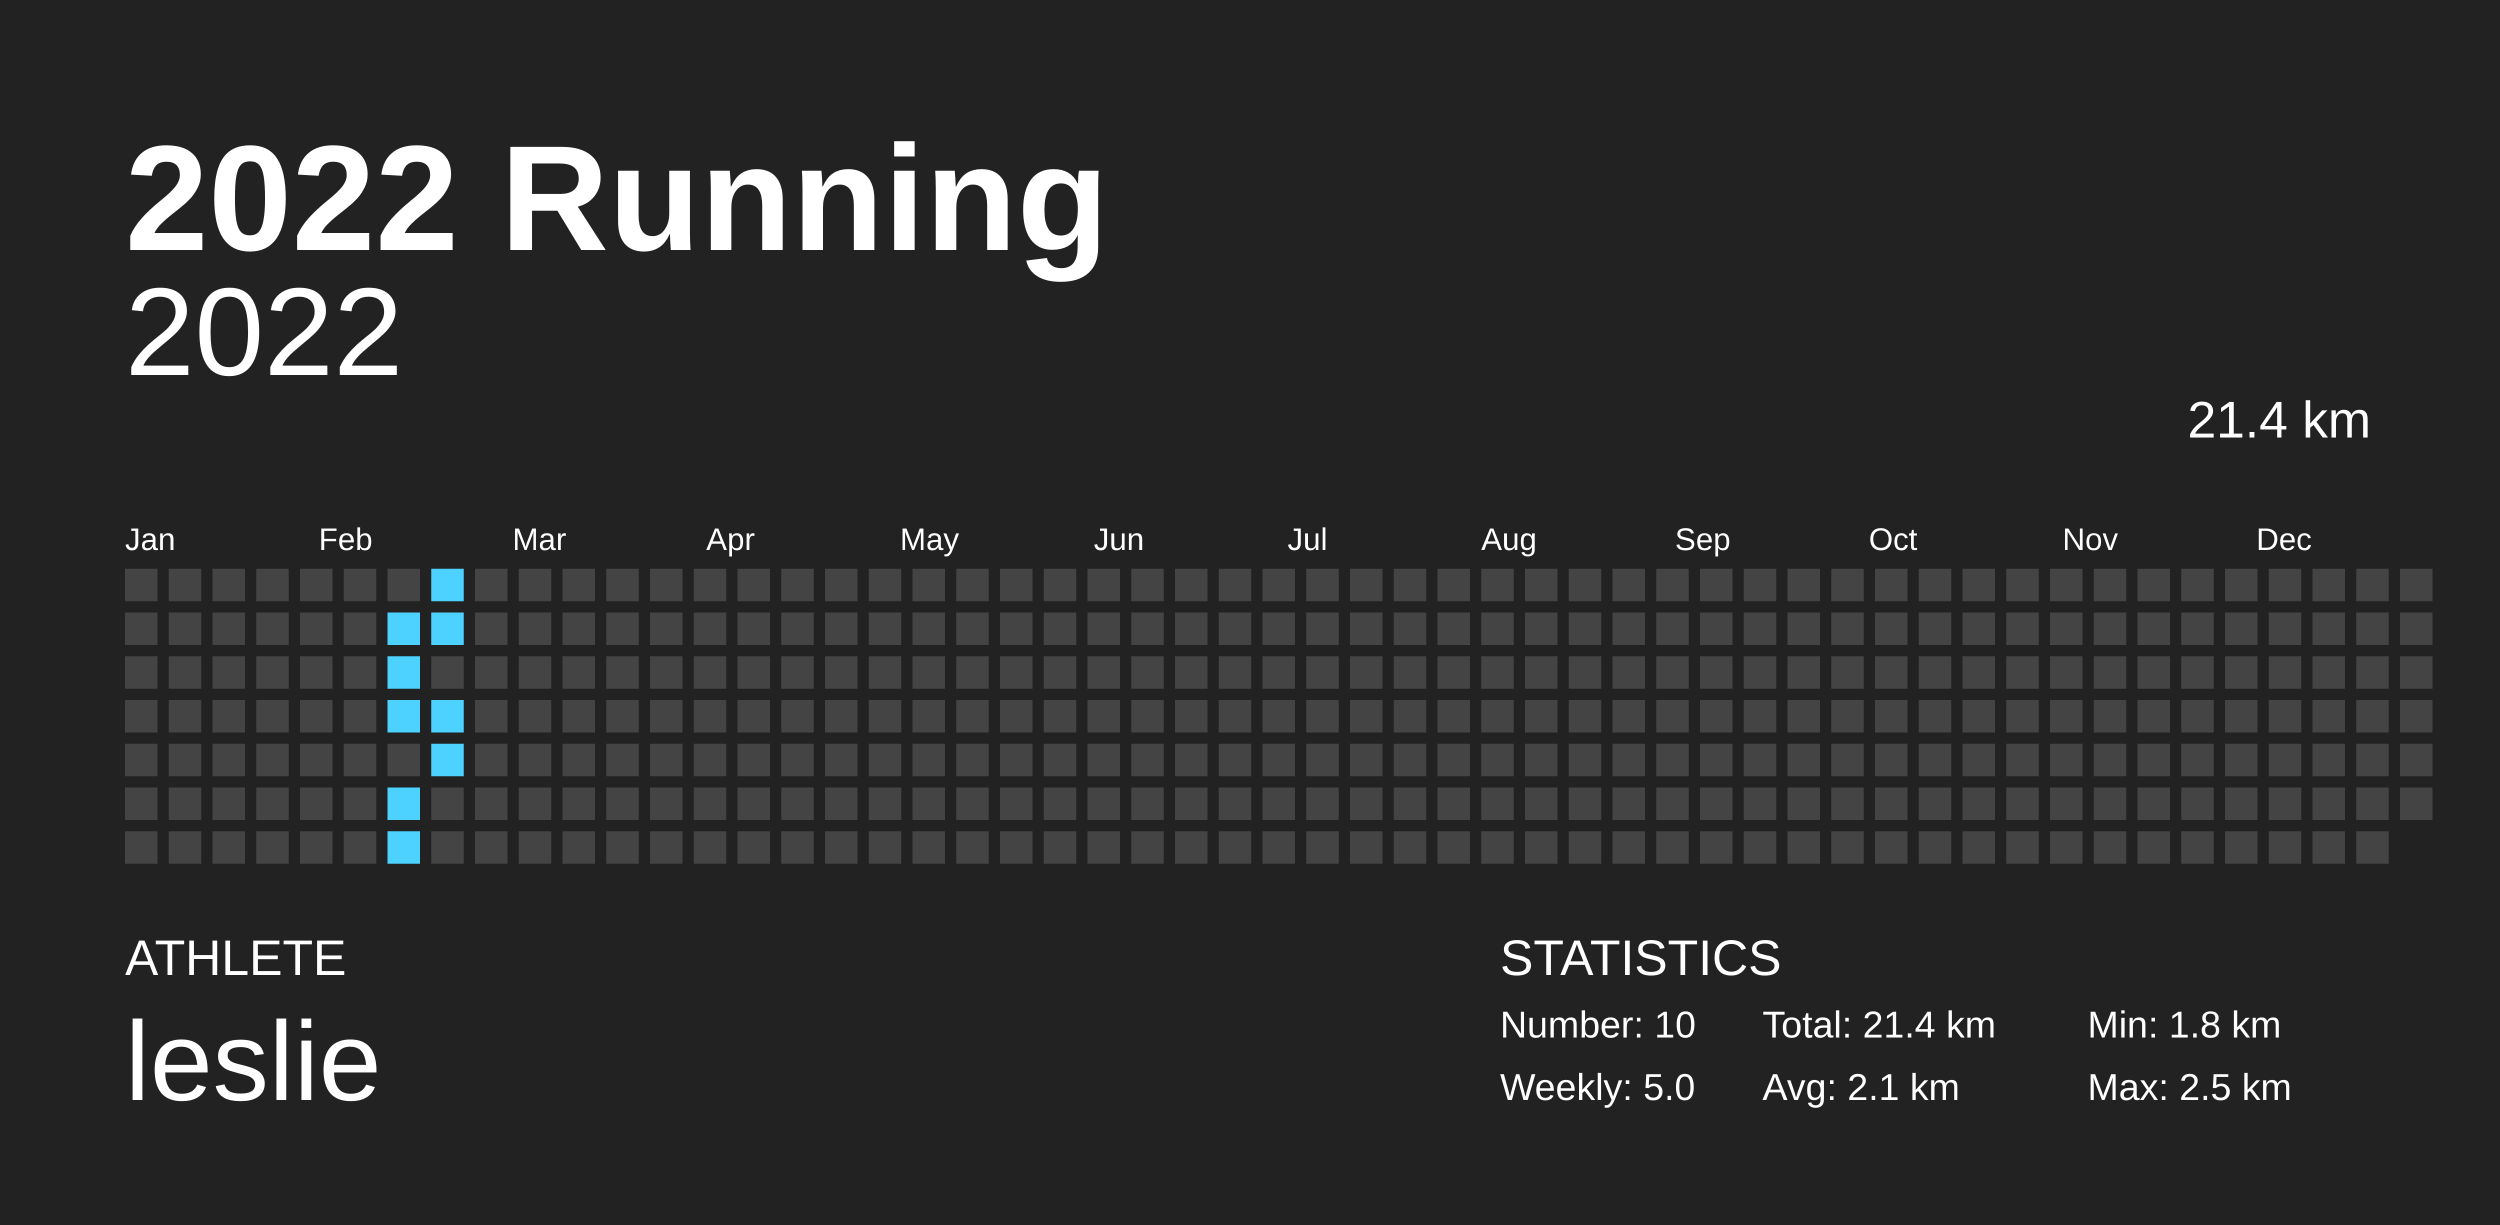
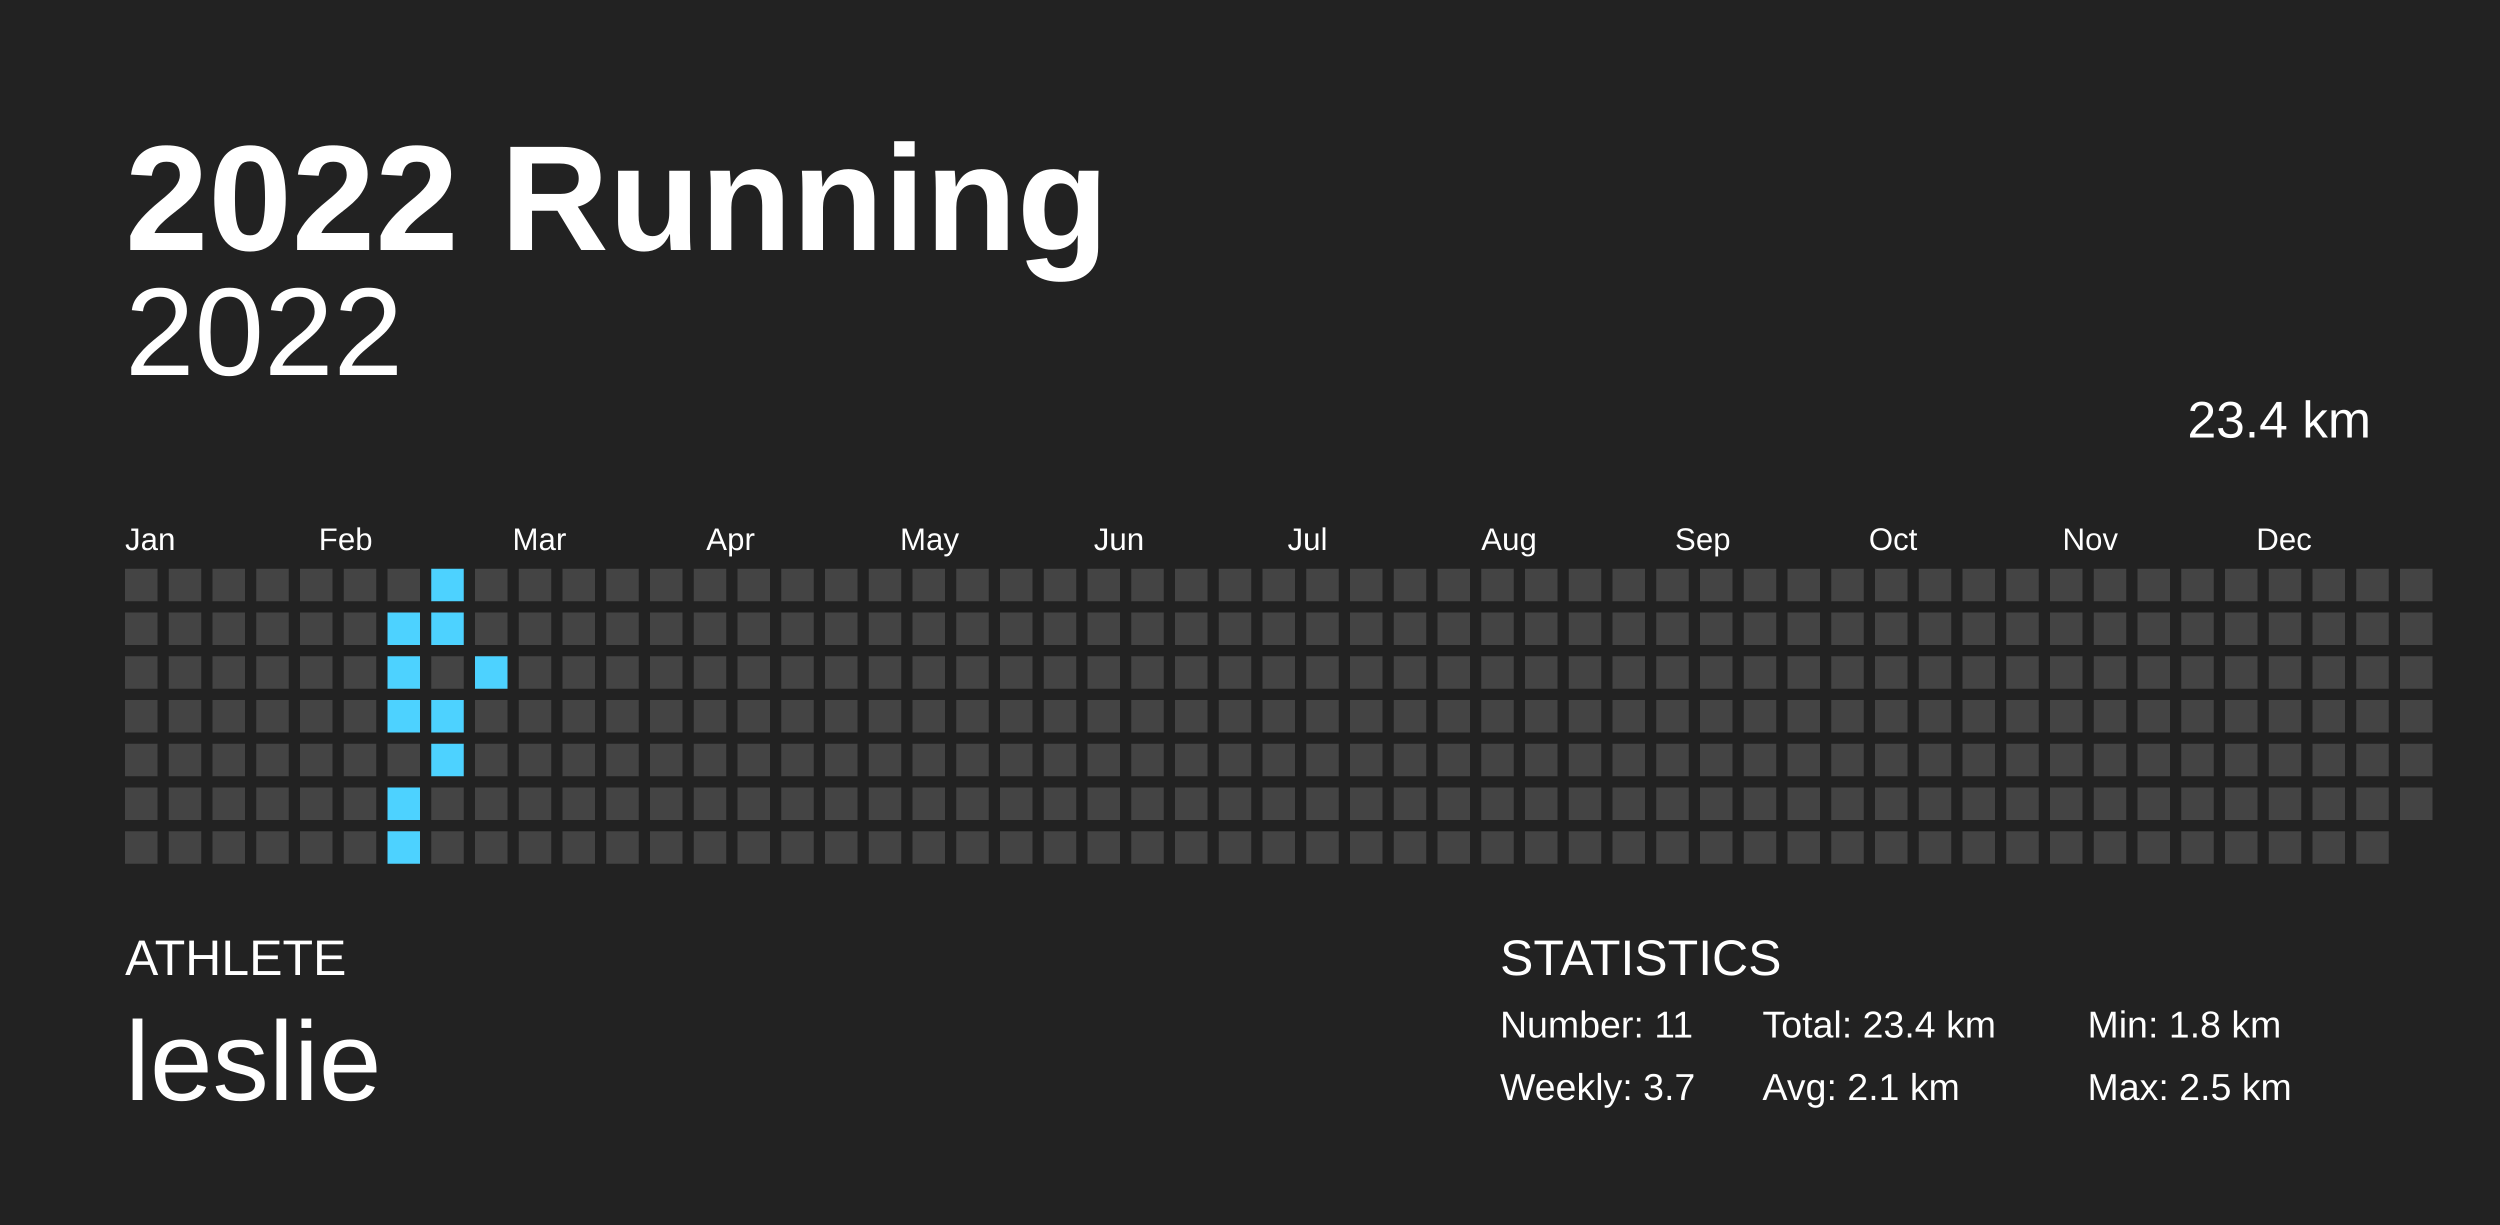
<svg xmlns="http://www.w3.org/2000/svg" baseProfile="full" height="98mm" version="1.1" viewBox="0,0,200,98" width="200mm">
  <defs />
  <rect fill="#222222" height="98" width="200" x="0" y="0" />
  <text fill="#FFFFFF" style="font-size:12px; font-family:Arial; font-weight:bold;" x="10" y="20">2022 Running</text>
  <text fill="#FFFFFF" style="font-size:4px; font-family:Arial" x="10" y="78">ATHLETE</text>
  <text fill="#FFFFFF" style="font-size:9px; font-family:Arial" x="10" y="88">leslie</text>
  <text fill="#FFFFFF" style="font-size:4px; font-family:Arial" x="120" y="78">STATISTICS</text>
-   <text fill="#FFFFFF" style="font-size:3px; font-family:Arial" x="120" y="83">Number: 10</text>
-   <text fill="#FFFFFF" style="font-size:3px; font-family:Arial" x="120" y="88">Weekly: 5.0</text>
-   <text fill="#FFFFFF" style="font-size:3px; font-family:Arial" x="141" y="83">Total: 21.4 km</text>
+   <text fill="#FFFFFF" style="font-size:3px; font-family:Arial" x="120" y="83">Number: 11</text>
+   <text fill="#FFFFFF" style="font-size:3px; font-family:Arial" x="120" y="88">Weekly: 3.7</text>
+   <text fill="#FFFFFF" style="font-size:3px; font-family:Arial" x="141" y="83">Total: 23.4 km</text>
  <text fill="#FFFFFF" style="font-size:3px; font-family:Arial" x="141" y="88">Avg: 2.1 km</text>
  <text fill="#FFFFFF" style="font-size:3px; font-family:Arial" x="167" y="83">Min: 1.8 km</text>
  <text fill="#FFFFFF" style="font-size:3px; font-family:Arial" x="167" y="88">Max: 2.5 km</text>
  <text alignment-baseline="hanging" fill="#FFFFFF" style="font-size:10.0px; font-family:Arial;" x="10" y="30">2022</text>
-   <text alignment-baseline="hanging" fill="#FFFFFF" style="font-size:4.125px; font-family:Arial;" x="175" y="35">21.4 km</text>
+   <text alignment-baseline="hanging" fill="#FFFFFF" style="font-size:4.125px; font-family:Arial;" x="175" y="35">23.4 km</text>
  <text fill="#FFFFFF" style="font-size:2.5px; font-family:Arial" x="10.0" y="44">Jan</text>
  <text fill="#FFFFFF" style="font-size:2.5px; font-family:Arial" x="25.5" y="44">Feb</text>
  <text fill="#FFFFFF" style="font-size:2.5px; font-family:Arial" x="41.0" y="44">Mar</text>
  <text fill="#FFFFFF" style="font-size:2.5px; font-family:Arial" x="56.5" y="44">Apr</text>
  <text fill="#FFFFFF" style="font-size:2.5px; font-family:Arial" x="72.0" y="44">May</text>
  <text fill="#FFFFFF" style="font-size:2.5px; font-family:Arial" x="87.5" y="44">Jun</text>
  <text fill="#FFFFFF" style="font-size:2.5px; font-family:Arial" x="103.0" y="44">Jul</text>
  <text fill="#FFFFFF" style="font-size:2.5px; font-family:Arial" x="118.5" y="44">Aug</text>
  <text fill="#FFFFFF" style="font-size:2.5px; font-family:Arial" x="134.0" y="44">Sep</text>
  <text fill="#FFFFFF" style="font-size:2.5px; font-family:Arial" x="149.5" y="44">Oct</text>
  <text fill="#FFFFFF" style="font-size:2.5px; font-family:Arial" x="165.0" y="44">Nov</text>
  <text fill="#FFFFFF" style="font-size:2.5px; font-family:Arial" x="180.5" y="44">Dec</text>
  <rect fill="#444444" height="2.6" width="2.6" x="10.0" y="45.5" />
  <rect fill="#444444" height="2.6" width="2.6" x="10.0" y="49.0" />
  <rect fill="#444444" height="2.6" width="2.6" x="10.0" y="52.5" />
  <rect fill="#444444" height="2.6" width="2.6" x="10.0" y="56.0" />
  <rect fill="#444444" height="2.6" width="2.6" x="10.0" y="59.5" />
  <rect fill="#444444" height="2.6" width="2.6" x="10.0" y="63.0" />
  <rect fill="#444444" height="2.6" width="2.6" x="10.0" y="66.5" />
  <rect fill="#444444" height="2.6" width="2.6" x="13.5" y="45.5" />
  <rect fill="#444444" height="2.6" width="2.6" x="13.5" y="49.0" />
  <rect fill="#444444" height="2.6" width="2.6" x="13.5" y="52.5" />
  <rect fill="#444444" height="2.6" width="2.6" x="13.5" y="56.0" />
  <rect fill="#444444" height="2.6" width="2.6" x="13.5" y="59.5" />
  <rect fill="#444444" height="2.6" width="2.6" x="13.5" y="63.0" />
  <rect fill="#444444" height="2.6" width="2.6" x="13.5" y="66.5" />
  <rect fill="#444444" height="2.6" width="2.6" x="17.0" y="45.5" />
  <rect fill="#444444" height="2.6" width="2.6" x="17.0" y="49.0" />
  <rect fill="#444444" height="2.6" width="2.6" x="17.0" y="52.5" />
  <rect fill="#444444" height="2.6" width="2.6" x="17.0" y="56.0" />
  <rect fill="#444444" height="2.6" width="2.6" x="17.0" y="59.5" />
  <rect fill="#444444" height="2.6" width="2.6" x="17.0" y="63.0" />
  <rect fill="#444444" height="2.6" width="2.6" x="17.0" y="66.5" />
  <rect fill="#444444" height="2.6" width="2.6" x="20.5" y="45.5" />
  <rect fill="#444444" height="2.6" width="2.6" x="20.5" y="49.0" />
  <rect fill="#444444" height="2.6" width="2.6" x="20.5" y="52.5" />
  <rect fill="#444444" height="2.6" width="2.6" x="20.5" y="56.0" />
  <rect fill="#444444" height="2.6" width="2.6" x="20.5" y="59.5" />
  <rect fill="#444444" height="2.6" width="2.6" x="20.5" y="63.0" />
  <rect fill="#444444" height="2.6" width="2.6" x="20.5" y="66.5" />
  <rect fill="#444444" height="2.6" width="2.6" x="24.0" y="45.5" />
  <rect fill="#444444" height="2.6" width="2.6" x="24.0" y="49.0" />
  <rect fill="#444444" height="2.6" width="2.6" x="24.0" y="52.5" />
  <rect fill="#444444" height="2.6" width="2.6" x="24.0" y="56.0" />
  <rect fill="#444444" height="2.6" width="2.6" x="24.0" y="59.5" />
  <rect fill="#444444" height="2.6" width="2.6" x="24.0" y="63.0" />
  <rect fill="#444444" height="2.6" width="2.6" x="24.0" y="66.5" />
  <rect fill="#444444" height="2.6" width="2.6" x="27.5" y="45.5" />
  <rect fill="#444444" height="2.6" width="2.6" x="27.5" y="49.0" />
  <rect fill="#444444" height="2.6" width="2.6" x="27.5" y="52.5" />
  <rect fill="#444444" height="2.6" width="2.6" x="27.5" y="56.0" />
  <rect fill="#444444" height="2.6" width="2.6" x="27.5" y="59.5" />
  <rect fill="#444444" height="2.6" width="2.6" x="27.5" y="63.0" />
  <rect fill="#444444" height="2.6" width="2.6" x="27.5" y="66.5" />
  <rect fill="#444444" height="2.6" width="2.6" x="31.0" y="45.5" />
  <rect fill="#4dd2ff" height="2.6" width="2.6" x="31.0" y="49.0" />
  <rect fill="#4dd2ff" height="2.6" width="2.6" x="31.0" y="52.5" />
  <rect fill="#4dd2ff" height="2.6" width="2.6" x="31.0" y="56.0" />
  <rect fill="#444444" height="2.6" width="2.6" x="31.0" y="59.5" />
  <rect fill="#4dd2ff" height="2.6" width="2.6" x="31.0" y="63.0" />
  <rect fill="#4dd2ff" height="2.6" width="2.6" x="31.0" y="66.5" />
  <rect fill="#4dd2ff" height="2.6" width="2.6" x="34.5" y="45.5" />
  <rect fill="#4dd2ff" height="2.6" width="2.6" x="34.5" y="49.0" />
  <rect fill="#444444" height="2.6" width="2.6" x="34.5" y="52.5" />
  <rect fill="#4dd2ff" height="2.6" width="2.6" x="34.5" y="56.0" />
  <rect fill="#4dd2ff" height="2.6" width="2.6" x="34.5" y="59.5" />
  <rect fill="#444444" height="2.6" width="2.6" x="34.5" y="63.0" />
  <rect fill="#444444" height="2.6" width="2.6" x="34.5" y="66.5" />
  <rect fill="#444444" height="2.6" width="2.6" x="38.0" y="45.5" />
  <rect fill="#444444" height="2.6" width="2.6" x="38.0" y="49.0" />
-   <rect fill="#444444" height="2.6" width="2.6" x="38.0" y="52.5" />
+   <rect fill="#4dd2ff" height="2.6" width="2.6" x="38.0" y="52.5" />
  <rect fill="#444444" height="2.6" width="2.6" x="38.0" y="56.0" />
  <rect fill="#444444" height="2.6" width="2.6" x="38.0" y="59.5" />
  <rect fill="#444444" height="2.6" width="2.6" x="38.0" y="63.0" />
  <rect fill="#444444" height="2.6" width="2.6" x="38.0" y="66.5" />
  <rect fill="#444444" height="2.6" width="2.6" x="41.5" y="45.5" />
  <rect fill="#444444" height="2.6" width="2.6" x="41.5" y="49.0" />
  <rect fill="#444444" height="2.6" width="2.6" x="41.5" y="52.5" />
  <rect fill="#444444" height="2.6" width="2.6" x="41.5" y="56.0" />
  <rect fill="#444444" height="2.6" width="2.6" x="41.5" y="59.5" />
  <rect fill="#444444" height="2.6" width="2.6" x="41.5" y="63.0" />
  <rect fill="#444444" height="2.6" width="2.6" x="41.5" y="66.5" />
  <rect fill="#444444" height="2.6" width="2.6" x="45.0" y="45.5" />
  <rect fill="#444444" height="2.6" width="2.6" x="45.0" y="49.0" />
  <rect fill="#444444" height="2.6" width="2.6" x="45.0" y="52.5" />
  <rect fill="#444444" height="2.6" width="2.6" x="45.0" y="56.0" />
  <rect fill="#444444" height="2.6" width="2.6" x="45.0" y="59.5" />
  <rect fill="#444444" height="2.6" width="2.6" x="45.0" y="63.0" />
  <rect fill="#444444" height="2.6" width="2.6" x="45.0" y="66.5" />
  <rect fill="#444444" height="2.6" width="2.6" x="48.5" y="45.5" />
  <rect fill="#444444" height="2.6" width="2.6" x="48.5" y="49.0" />
  <rect fill="#444444" height="2.6" width="2.6" x="48.5" y="52.5" />
  <rect fill="#444444" height="2.6" width="2.6" x="48.5" y="56.0" />
  <rect fill="#444444" height="2.6" width="2.6" x="48.5" y="59.5" />
  <rect fill="#444444" height="2.6" width="2.6" x="48.5" y="63.0" />
  <rect fill="#444444" height="2.6" width="2.6" x="48.5" y="66.5" />
  <rect fill="#444444" height="2.6" width="2.6" x="52.0" y="45.5" />
  <rect fill="#444444" height="2.6" width="2.6" x="52.0" y="49.0" />
  <rect fill="#444444" height="2.6" width="2.6" x="52.0" y="52.5" />
  <rect fill="#444444" height="2.6" width="2.6" x="52.0" y="56.0" />
  <rect fill="#444444" height="2.6" width="2.6" x="52.0" y="59.5" />
  <rect fill="#444444" height="2.6" width="2.6" x="52.0" y="63.0" />
  <rect fill="#444444" height="2.6" width="2.6" x="52.0" y="66.5" />
  <rect fill="#444444" height="2.6" width="2.6" x="55.5" y="45.5" />
  <rect fill="#444444" height="2.6" width="2.6" x="55.5" y="49.0" />
  <rect fill="#444444" height="2.6" width="2.6" x="55.5" y="52.5" />
  <rect fill="#444444" height="2.6" width="2.6" x="55.5" y="56.0" />
  <rect fill="#444444" height="2.6" width="2.6" x="55.5" y="59.5" />
  <rect fill="#444444" height="2.6" width="2.6" x="55.5" y="63.0" />
  <rect fill="#444444" height="2.6" width="2.6" x="55.5" y="66.5" />
  <rect fill="#444444" height="2.6" width="2.6" x="59.0" y="45.5" />
  <rect fill="#444444" height="2.6" width="2.6" x="59.0" y="49.0" />
  <rect fill="#444444" height="2.6" width="2.6" x="59.0" y="52.5" />
  <rect fill="#444444" height="2.6" width="2.6" x="59.0" y="56.0" />
  <rect fill="#444444" height="2.6" width="2.6" x="59.0" y="59.5" />
  <rect fill="#444444" height="2.6" width="2.6" x="59.0" y="63.0" />
  <rect fill="#444444" height="2.6" width="2.6" x="59.0" y="66.5" />
  <rect fill="#444444" height="2.6" width="2.6" x="62.5" y="45.5" />
  <rect fill="#444444" height="2.6" width="2.6" x="62.5" y="49.0" />
  <rect fill="#444444" height="2.6" width="2.6" x="62.5" y="52.5" />
  <rect fill="#444444" height="2.6" width="2.6" x="62.5" y="56.0" />
  <rect fill="#444444" height="2.6" width="2.6" x="62.5" y="59.5" />
  <rect fill="#444444" height="2.6" width="2.6" x="62.5" y="63.0" />
  <rect fill="#444444" height="2.6" width="2.6" x="62.5" y="66.5" />
  <rect fill="#444444" height="2.6" width="2.6" x="66.0" y="45.5" />
  <rect fill="#444444" height="2.6" width="2.6" x="66.0" y="49.0" />
  <rect fill="#444444" height="2.6" width="2.6" x="66.0" y="52.5" />
  <rect fill="#444444" height="2.6" width="2.6" x="66.0" y="56.0" />
  <rect fill="#444444" height="2.6" width="2.6" x="66.0" y="59.5" />
  <rect fill="#444444" height="2.6" width="2.6" x="66.0" y="63.0" />
  <rect fill="#444444" height="2.6" width="2.6" x="66.0" y="66.5" />
  <rect fill="#444444" height="2.6" width="2.6" x="69.5" y="45.5" />
  <rect fill="#444444" height="2.6" width="2.6" x="69.5" y="49.0" />
  <rect fill="#444444" height="2.6" width="2.6" x="69.5" y="52.5" />
  <rect fill="#444444" height="2.6" width="2.6" x="69.5" y="56.0" />
  <rect fill="#444444" height="2.6" width="2.6" x="69.5" y="59.5" />
  <rect fill="#444444" height="2.6" width="2.6" x="69.5" y="63.0" />
  <rect fill="#444444" height="2.6" width="2.6" x="69.5" y="66.5" />
  <rect fill="#444444" height="2.6" width="2.6" x="73.0" y="45.5" />
  <rect fill="#444444" height="2.6" width="2.6" x="73.0" y="49.0" />
  <rect fill="#444444" height="2.6" width="2.6" x="73.0" y="52.5" />
  <rect fill="#444444" height="2.6" width="2.6" x="73.0" y="56.0" />
  <rect fill="#444444" height="2.6" width="2.6" x="73.0" y="59.5" />
  <rect fill="#444444" height="2.6" width="2.6" x="73.0" y="63.0" />
  <rect fill="#444444" height="2.6" width="2.6" x="73.0" y="66.5" />
  <rect fill="#444444" height="2.6" width="2.6" x="76.5" y="45.5" />
  <rect fill="#444444" height="2.6" width="2.6" x="76.5" y="49.0" />
  <rect fill="#444444" height="2.6" width="2.6" x="76.5" y="52.5" />
  <rect fill="#444444" height="2.6" width="2.6" x="76.5" y="56.0" />
  <rect fill="#444444" height="2.6" width="2.6" x="76.5" y="59.5" />
  <rect fill="#444444" height="2.6" width="2.6" x="76.5" y="63.0" />
  <rect fill="#444444" height="2.6" width="2.6" x="76.5" y="66.5" />
  <rect fill="#444444" height="2.6" width="2.6" x="80.0" y="45.5" />
  <rect fill="#444444" height="2.6" width="2.6" x="80.0" y="49.0" />
  <rect fill="#444444" height="2.6" width="2.6" x="80.0" y="52.5" />
  <rect fill="#444444" height="2.6" width="2.6" x="80.0" y="56.0" />
  <rect fill="#444444" height="2.6" width="2.6" x="80.0" y="59.5" />
  <rect fill="#444444" height="2.6" width="2.6" x="80.0" y="63.0" />
  <rect fill="#444444" height="2.6" width="2.6" x="80.0" y="66.5" />
  <rect fill="#444444" height="2.6" width="2.6" x="83.5" y="45.5" />
  <rect fill="#444444" height="2.6" width="2.6" x="83.5" y="49.0" />
  <rect fill="#444444" height="2.6" width="2.6" x="83.5" y="52.5" />
  <rect fill="#444444" height="2.6" width="2.6" x="83.5" y="56.0" />
  <rect fill="#444444" height="2.6" width="2.6" x="83.5" y="59.5" />
  <rect fill="#444444" height="2.6" width="2.6" x="83.5" y="63.0" />
  <rect fill="#444444" height="2.6" width="2.6" x="83.5" y="66.5" />
  <rect fill="#444444" height="2.6" width="2.6" x="87.0" y="45.5" />
  <rect fill="#444444" height="2.6" width="2.6" x="87.0" y="49.0" />
  <rect fill="#444444" height="2.6" width="2.6" x="87.0" y="52.5" />
  <rect fill="#444444" height="2.6" width="2.6" x="87.0" y="56.0" />
  <rect fill="#444444" height="2.6" width="2.6" x="87.0" y="59.5" />
  <rect fill="#444444" height="2.6" width="2.6" x="87.0" y="63.0" />
  <rect fill="#444444" height="2.6" width="2.6" x="87.0" y="66.5" />
  <rect fill="#444444" height="2.6" width="2.6" x="90.5" y="45.5" />
  <rect fill="#444444" height="2.6" width="2.6" x="90.5" y="49.0" />
  <rect fill="#444444" height="2.6" width="2.6" x="90.5" y="52.5" />
  <rect fill="#444444" height="2.6" width="2.6" x="90.5" y="56.0" />
  <rect fill="#444444" height="2.6" width="2.6" x="90.5" y="59.5" />
  <rect fill="#444444" height="2.6" width="2.6" x="90.5" y="63.0" />
  <rect fill="#444444" height="2.6" width="2.6" x="90.5" y="66.5" />
  <rect fill="#444444" height="2.6" width="2.6" x="94.0" y="45.5" />
  <rect fill="#444444" height="2.6" width="2.6" x="94.0" y="49.0" />
  <rect fill="#444444" height="2.6" width="2.6" x="94.0" y="52.5" />
  <rect fill="#444444" height="2.6" width="2.6" x="94.0" y="56.0" />
  <rect fill="#444444" height="2.6" width="2.6" x="94.0" y="59.5" />
  <rect fill="#444444" height="2.6" width="2.6" x="94.0" y="63.0" />
  <rect fill="#444444" height="2.6" width="2.6" x="94.0" y="66.5" />
  <rect fill="#444444" height="2.6" width="2.6" x="97.5" y="45.5" />
  <rect fill="#444444" height="2.6" width="2.6" x="97.5" y="49.0" />
  <rect fill="#444444" height="2.6" width="2.6" x="97.5" y="52.5" />
  <rect fill="#444444" height="2.6" width="2.6" x="97.5" y="56.0" />
  <rect fill="#444444" height="2.6" width="2.6" x="97.5" y="59.5" />
  <rect fill="#444444" height="2.6" width="2.6" x="97.5" y="63.0" />
  <rect fill="#444444" height="2.6" width="2.6" x="97.5" y="66.5" />
  <rect fill="#444444" height="2.6" width="2.6" x="101.0" y="45.5" />
  <rect fill="#444444" height="2.6" width="2.6" x="101.0" y="49.0" />
  <rect fill="#444444" height="2.6" width="2.6" x="101.0" y="52.5" />
  <rect fill="#444444" height="2.6" width="2.6" x="101.0" y="56.0" />
  <rect fill="#444444" height="2.6" width="2.6" x="101.0" y="59.5" />
  <rect fill="#444444" height="2.6" width="2.6" x="101.0" y="63.0" />
  <rect fill="#444444" height="2.6" width="2.6" x="101.0" y="66.5" />
  <rect fill="#444444" height="2.6" width="2.6" x="104.5" y="45.5" />
  <rect fill="#444444" height="2.6" width="2.6" x="104.5" y="49.0" />
  <rect fill="#444444" height="2.6" width="2.6" x="104.5" y="52.5" />
  <rect fill="#444444" height="2.6" width="2.6" x="104.5" y="56.0" />
  <rect fill="#444444" height="2.6" width="2.6" x="104.5" y="59.5" />
  <rect fill="#444444" height="2.6" width="2.6" x="104.5" y="63.0" />
  <rect fill="#444444" height="2.6" width="2.6" x="104.5" y="66.5" />
  <rect fill="#444444" height="2.6" width="2.6" x="108.0" y="45.5" />
  <rect fill="#444444" height="2.6" width="2.6" x="108.0" y="49.0" />
  <rect fill="#444444" height="2.6" width="2.6" x="108.0" y="52.5" />
  <rect fill="#444444" height="2.6" width="2.6" x="108.0" y="56.0" />
  <rect fill="#444444" height="2.6" width="2.6" x="108.0" y="59.5" />
  <rect fill="#444444" height="2.6" width="2.6" x="108.0" y="63.0" />
  <rect fill="#444444" height="2.6" width="2.6" x="108.0" y="66.5" />
  <rect fill="#444444" height="2.6" width="2.6" x="111.5" y="45.5" />
  <rect fill="#444444" height="2.6" width="2.6" x="111.5" y="49.0" />
  <rect fill="#444444" height="2.6" width="2.6" x="111.5" y="52.5" />
  <rect fill="#444444" height="2.6" width="2.6" x="111.5" y="56.0" />
  <rect fill="#444444" height="2.6" width="2.6" x="111.5" y="59.5" />
  <rect fill="#444444" height="2.6" width="2.6" x="111.5" y="63.0" />
  <rect fill="#444444" height="2.6" width="2.6" x="111.5" y="66.5" />
  <rect fill="#444444" height="2.6" width="2.6" x="115.0" y="45.5" />
  <rect fill="#444444" height="2.6" width="2.6" x="115.0" y="49.0" />
  <rect fill="#444444" height="2.6" width="2.6" x="115.0" y="52.5" />
  <rect fill="#444444" height="2.6" width="2.6" x="115.0" y="56.0" />
  <rect fill="#444444" height="2.6" width="2.6" x="115.0" y="59.5" />
  <rect fill="#444444" height="2.6" width="2.6" x="115.0" y="63.0" />
  <rect fill="#444444" height="2.6" width="2.6" x="115.0" y="66.5" />
  <rect fill="#444444" height="2.6" width="2.6" x="118.5" y="45.5" />
  <rect fill="#444444" height="2.6" width="2.6" x="118.5" y="49.0" />
  <rect fill="#444444" height="2.6" width="2.6" x="118.5" y="52.5" />
  <rect fill="#444444" height="2.6" width="2.6" x="118.5" y="56.0" />
  <rect fill="#444444" height="2.6" width="2.6" x="118.5" y="59.5" />
  <rect fill="#444444" height="2.6" width="2.6" x="118.5" y="63.0" />
  <rect fill="#444444" height="2.6" width="2.6" x="118.5" y="66.5" />
  <rect fill="#444444" height="2.6" width="2.6" x="122.0" y="45.5" />
  <rect fill="#444444" height="2.6" width="2.6" x="122.0" y="49.0" />
  <rect fill="#444444" height="2.6" width="2.6" x="122.0" y="52.5" />
  <rect fill="#444444" height="2.6" width="2.6" x="122.0" y="56.0" />
  <rect fill="#444444" height="2.6" width="2.6" x="122.0" y="59.5" />
  <rect fill="#444444" height="2.6" width="2.6" x="122.0" y="63.0" />
  <rect fill="#444444" height="2.6" width="2.6" x="122.0" y="66.5" />
  <rect fill="#444444" height="2.6" width="2.6" x="125.5" y="45.5" />
  <rect fill="#444444" height="2.6" width="2.6" x="125.5" y="49.0" />
  <rect fill="#444444" height="2.6" width="2.6" x="125.5" y="52.5" />
  <rect fill="#444444" height="2.6" width="2.6" x="125.5" y="56.0" />
  <rect fill="#444444" height="2.6" width="2.6" x="125.5" y="59.5" />
  <rect fill="#444444" height="2.6" width="2.6" x="125.5" y="63.0" />
  <rect fill="#444444" height="2.6" width="2.6" x="125.5" y="66.5" />
  <rect fill="#444444" height="2.6" width="2.6" x="129.0" y="45.5" />
  <rect fill="#444444" height="2.6" width="2.6" x="129.0" y="49.0" />
  <rect fill="#444444" height="2.6" width="2.6" x="129.0" y="52.5" />
  <rect fill="#444444" height="2.6" width="2.6" x="129.0" y="56.0" />
  <rect fill="#444444" height="2.6" width="2.6" x="129.0" y="59.5" />
  <rect fill="#444444" height="2.6" width="2.6" x="129.0" y="63.0" />
  <rect fill="#444444" height="2.6" width="2.6" x="129.0" y="66.5" />
  <rect fill="#444444" height="2.6" width="2.6" x="132.5" y="45.5" />
  <rect fill="#444444" height="2.6" width="2.6" x="132.5" y="49.0" />
  <rect fill="#444444" height="2.6" width="2.6" x="132.5" y="52.5" />
  <rect fill="#444444" height="2.6" width="2.6" x="132.5" y="56.0" />
  <rect fill="#444444" height="2.6" width="2.6" x="132.5" y="59.5" />
  <rect fill="#444444" height="2.6" width="2.6" x="132.5" y="63.0" />
  <rect fill="#444444" height="2.6" width="2.6" x="132.5" y="66.5" />
  <rect fill="#444444" height="2.6" width="2.6" x="136.0" y="45.5" />
  <rect fill="#444444" height="2.6" width="2.6" x="136.0" y="49.0" />
  <rect fill="#444444" height="2.6" width="2.6" x="136.0" y="52.5" />
  <rect fill="#444444" height="2.6" width="2.6" x="136.0" y="56.0" />
  <rect fill="#444444" height="2.6" width="2.6" x="136.0" y="59.5" />
  <rect fill="#444444" height="2.6" width="2.6" x="136.0" y="63.0" />
  <rect fill="#444444" height="2.6" width="2.6" x="136.0" y="66.5" />
  <rect fill="#444444" height="2.6" width="2.6" x="139.5" y="45.5" />
  <rect fill="#444444" height="2.6" width="2.6" x="139.5" y="49.0" />
  <rect fill="#444444" height="2.6" width="2.6" x="139.5" y="52.5" />
  <rect fill="#444444" height="2.6" width="2.6" x="139.5" y="56.0" />
  <rect fill="#444444" height="2.6" width="2.6" x="139.5" y="59.5" />
  <rect fill="#444444" height="2.6" width="2.6" x="139.5" y="63.0" />
  <rect fill="#444444" height="2.6" width="2.6" x="139.5" y="66.5" />
  <rect fill="#444444" height="2.6" width="2.6" x="143.0" y="45.5" />
  <rect fill="#444444" height="2.6" width="2.6" x="143.0" y="49.0" />
  <rect fill="#444444" height="2.6" width="2.6" x="143.0" y="52.5" />
  <rect fill="#444444" height="2.6" width="2.6" x="143.0" y="56.0" />
  <rect fill="#444444" height="2.6" width="2.6" x="143.0" y="59.5" />
  <rect fill="#444444" height="2.6" width="2.6" x="143.0" y="63.0" />
  <rect fill="#444444" height="2.6" width="2.6" x="143.0" y="66.5" />
  <rect fill="#444444" height="2.6" width="2.6" x="146.5" y="45.5" />
  <rect fill="#444444" height="2.6" width="2.6" x="146.5" y="49.0" />
  <rect fill="#444444" height="2.6" width="2.6" x="146.5" y="52.5" />
  <rect fill="#444444" height="2.6" width="2.6" x="146.5" y="56.0" />
  <rect fill="#444444" height="2.6" width="2.6" x="146.5" y="59.5" />
  <rect fill="#444444" height="2.6" width="2.6" x="146.5" y="63.0" />
  <rect fill="#444444" height="2.6" width="2.6" x="146.5" y="66.5" />
  <rect fill="#444444" height="2.6" width="2.6" x="150.0" y="45.5" />
  <rect fill="#444444" height="2.6" width="2.6" x="150.0" y="49.0" />
  <rect fill="#444444" height="2.6" width="2.6" x="150.0" y="52.5" />
  <rect fill="#444444" height="2.6" width="2.6" x="150.0" y="56.0" />
  <rect fill="#444444" height="2.6" width="2.6" x="150.0" y="59.5" />
  <rect fill="#444444" height="2.6" width="2.6" x="150.0" y="63.0" />
  <rect fill="#444444" height="2.6" width="2.6" x="150.0" y="66.5" />
  <rect fill="#444444" height="2.6" width="2.6" x="153.5" y="45.5" />
  <rect fill="#444444" height="2.6" width="2.6" x="153.5" y="49.0" />
  <rect fill="#444444" height="2.6" width="2.6" x="153.5" y="52.5" />
  <rect fill="#444444" height="2.6" width="2.6" x="153.5" y="56.0" />
  <rect fill="#444444" height="2.6" width="2.6" x="153.5" y="59.5" />
  <rect fill="#444444" height="2.6" width="2.6" x="153.5" y="63.0" />
  <rect fill="#444444" height="2.6" width="2.6" x="153.5" y="66.5" />
  <rect fill="#444444" height="2.6" width="2.6" x="157.0" y="45.5" />
  <rect fill="#444444" height="2.6" width="2.6" x="157.0" y="49.0" />
  <rect fill="#444444" height="2.6" width="2.6" x="157.0" y="52.5" />
  <rect fill="#444444" height="2.6" width="2.6" x="157.0" y="56.0" />
  <rect fill="#444444" height="2.6" width="2.6" x="157.0" y="59.5" />
  <rect fill="#444444" height="2.6" width="2.6" x="157.0" y="63.0" />
  <rect fill="#444444" height="2.6" width="2.6" x="157.0" y="66.5" />
  <rect fill="#444444" height="2.6" width="2.6" x="160.5" y="45.5" />
  <rect fill="#444444" height="2.6" width="2.6" x="160.5" y="49.0" />
  <rect fill="#444444" height="2.6" width="2.6" x="160.5" y="52.5" />
  <rect fill="#444444" height="2.6" width="2.6" x="160.5" y="56.0" />
  <rect fill="#444444" height="2.6" width="2.6" x="160.5" y="59.5" />
  <rect fill="#444444" height="2.6" width="2.6" x="160.5" y="63.0" />
  <rect fill="#444444" height="2.6" width="2.6" x="160.5" y="66.5" />
  <rect fill="#444444" height="2.6" width="2.6" x="164.0" y="45.5" />
  <rect fill="#444444" height="2.6" width="2.6" x="164.0" y="49.0" />
  <rect fill="#444444" height="2.6" width="2.6" x="164.0" y="52.5" />
  <rect fill="#444444" height="2.6" width="2.6" x="164.0" y="56.0" />
  <rect fill="#444444" height="2.6" width="2.6" x="164.0" y="59.5" />
  <rect fill="#444444" height="2.6" width="2.6" x="164.0" y="63.0" />
  <rect fill="#444444" height="2.6" width="2.6" x="164.0" y="66.5" />
  <rect fill="#444444" height="2.6" width="2.6" x="167.5" y="45.5" />
  <rect fill="#444444" height="2.6" width="2.6" x="167.5" y="49.0" />
  <rect fill="#444444" height="2.6" width="2.6" x="167.5" y="52.5" />
  <rect fill="#444444" height="2.6" width="2.6" x="167.5" y="56.0" />
  <rect fill="#444444" height="2.6" width="2.6" x="167.5" y="59.5" />
  <rect fill="#444444" height="2.6" width="2.6" x="167.5" y="63.0" />
  <rect fill="#444444" height="2.6" width="2.6" x="167.5" y="66.5" />
  <rect fill="#444444" height="2.6" width="2.6" x="171.0" y="45.5" />
  <rect fill="#444444" height="2.6" width="2.6" x="171.0" y="49.0" />
  <rect fill="#444444" height="2.6" width="2.6" x="171.0" y="52.5" />
  <rect fill="#444444" height="2.6" width="2.6" x="171.0" y="56.0" />
  <rect fill="#444444" height="2.6" width="2.6" x="171.0" y="59.5" />
  <rect fill="#444444" height="2.6" width="2.6" x="171.0" y="63.0" />
  <rect fill="#444444" height="2.6" width="2.6" x="171.0" y="66.5" />
  <rect fill="#444444" height="2.6" width="2.6" x="174.5" y="45.5" />
  <rect fill="#444444" height="2.6" width="2.6" x="174.5" y="49.0" />
  <rect fill="#444444" height="2.6" width="2.6" x="174.5" y="52.5" />
  <rect fill="#444444" height="2.6" width="2.6" x="174.5" y="56.0" />
  <rect fill="#444444" height="2.6" width="2.6" x="174.5" y="59.5" />
  <rect fill="#444444" height="2.6" width="2.6" x="174.5" y="63.0" />
  <rect fill="#444444" height="2.6" width="2.6" x="174.5" y="66.5" />
  <rect fill="#444444" height="2.6" width="2.6" x="178.0" y="45.5" />
  <rect fill="#444444" height="2.6" width="2.6" x="178.0" y="49.0" />
  <rect fill="#444444" height="2.6" width="2.6" x="178.0" y="52.5" />
  <rect fill="#444444" height="2.6" width="2.6" x="178.0" y="56.0" />
  <rect fill="#444444" height="2.6" width="2.6" x="178.0" y="59.5" />
  <rect fill="#444444" height="2.6" width="2.6" x="178.0" y="63.0" />
  <rect fill="#444444" height="2.6" width="2.6" x="178.0" y="66.5" />
  <rect fill="#444444" height="2.6" width="2.6" x="181.5" y="45.5" />
  <rect fill="#444444" height="2.6" width="2.6" x="181.5" y="49.0" />
  <rect fill="#444444" height="2.6" width="2.6" x="181.5" y="52.5" />
  <rect fill="#444444" height="2.6" width="2.6" x="181.5" y="56.0" />
  <rect fill="#444444" height="2.6" width="2.6" x="181.5" y="59.5" />
  <rect fill="#444444" height="2.6" width="2.6" x="181.5" y="63.0" />
  <rect fill="#444444" height="2.6" width="2.6" x="181.5" y="66.5" />
  <rect fill="#444444" height="2.6" width="2.6" x="185.0" y="45.5" />
  <rect fill="#444444" height="2.6" width="2.6" x="185.0" y="49.0" />
  <rect fill="#444444" height="2.6" width="2.6" x="185.0" y="52.5" />
  <rect fill="#444444" height="2.6" width="2.6" x="185.0" y="56.0" />
  <rect fill="#444444" height="2.6" width="2.6" x="185.0" y="59.5" />
  <rect fill="#444444" height="2.6" width="2.6" x="185.0" y="63.0" />
  <rect fill="#444444" height="2.6" width="2.6" x="185.0" y="66.5" />
  <rect fill="#444444" height="2.6" width="2.6" x="188.5" y="45.5" />
  <rect fill="#444444" height="2.6" width="2.6" x="188.5" y="49.0" />
  <rect fill="#444444" height="2.6" width="2.6" x="188.5" y="52.5" />
  <rect fill="#444444" height="2.6" width="2.6" x="188.5" y="56.0" />
  <rect fill="#444444" height="2.6" width="2.6" x="188.5" y="59.5" />
  <rect fill="#444444" height="2.6" width="2.6" x="188.5" y="63.0" />
  <rect fill="#444444" height="2.6" width="2.6" x="188.5" y="66.5" />
  <rect fill="#444444" height="2.6" width="2.6" x="192.0" y="45.5" />
  <rect fill="#444444" height="2.6" width="2.6" x="192.0" y="49.0" />
  <rect fill="#444444" height="2.6" width="2.6" x="192.0" y="52.5" />
  <rect fill="#444444" height="2.6" width="2.6" x="192.0" y="56.0" />
  <rect fill="#444444" height="2.6" width="2.6" x="192.0" y="59.5" />
  <rect fill="#444444" height="2.6" width="2.6" x="192.0" y="63.0" />
</svg>
